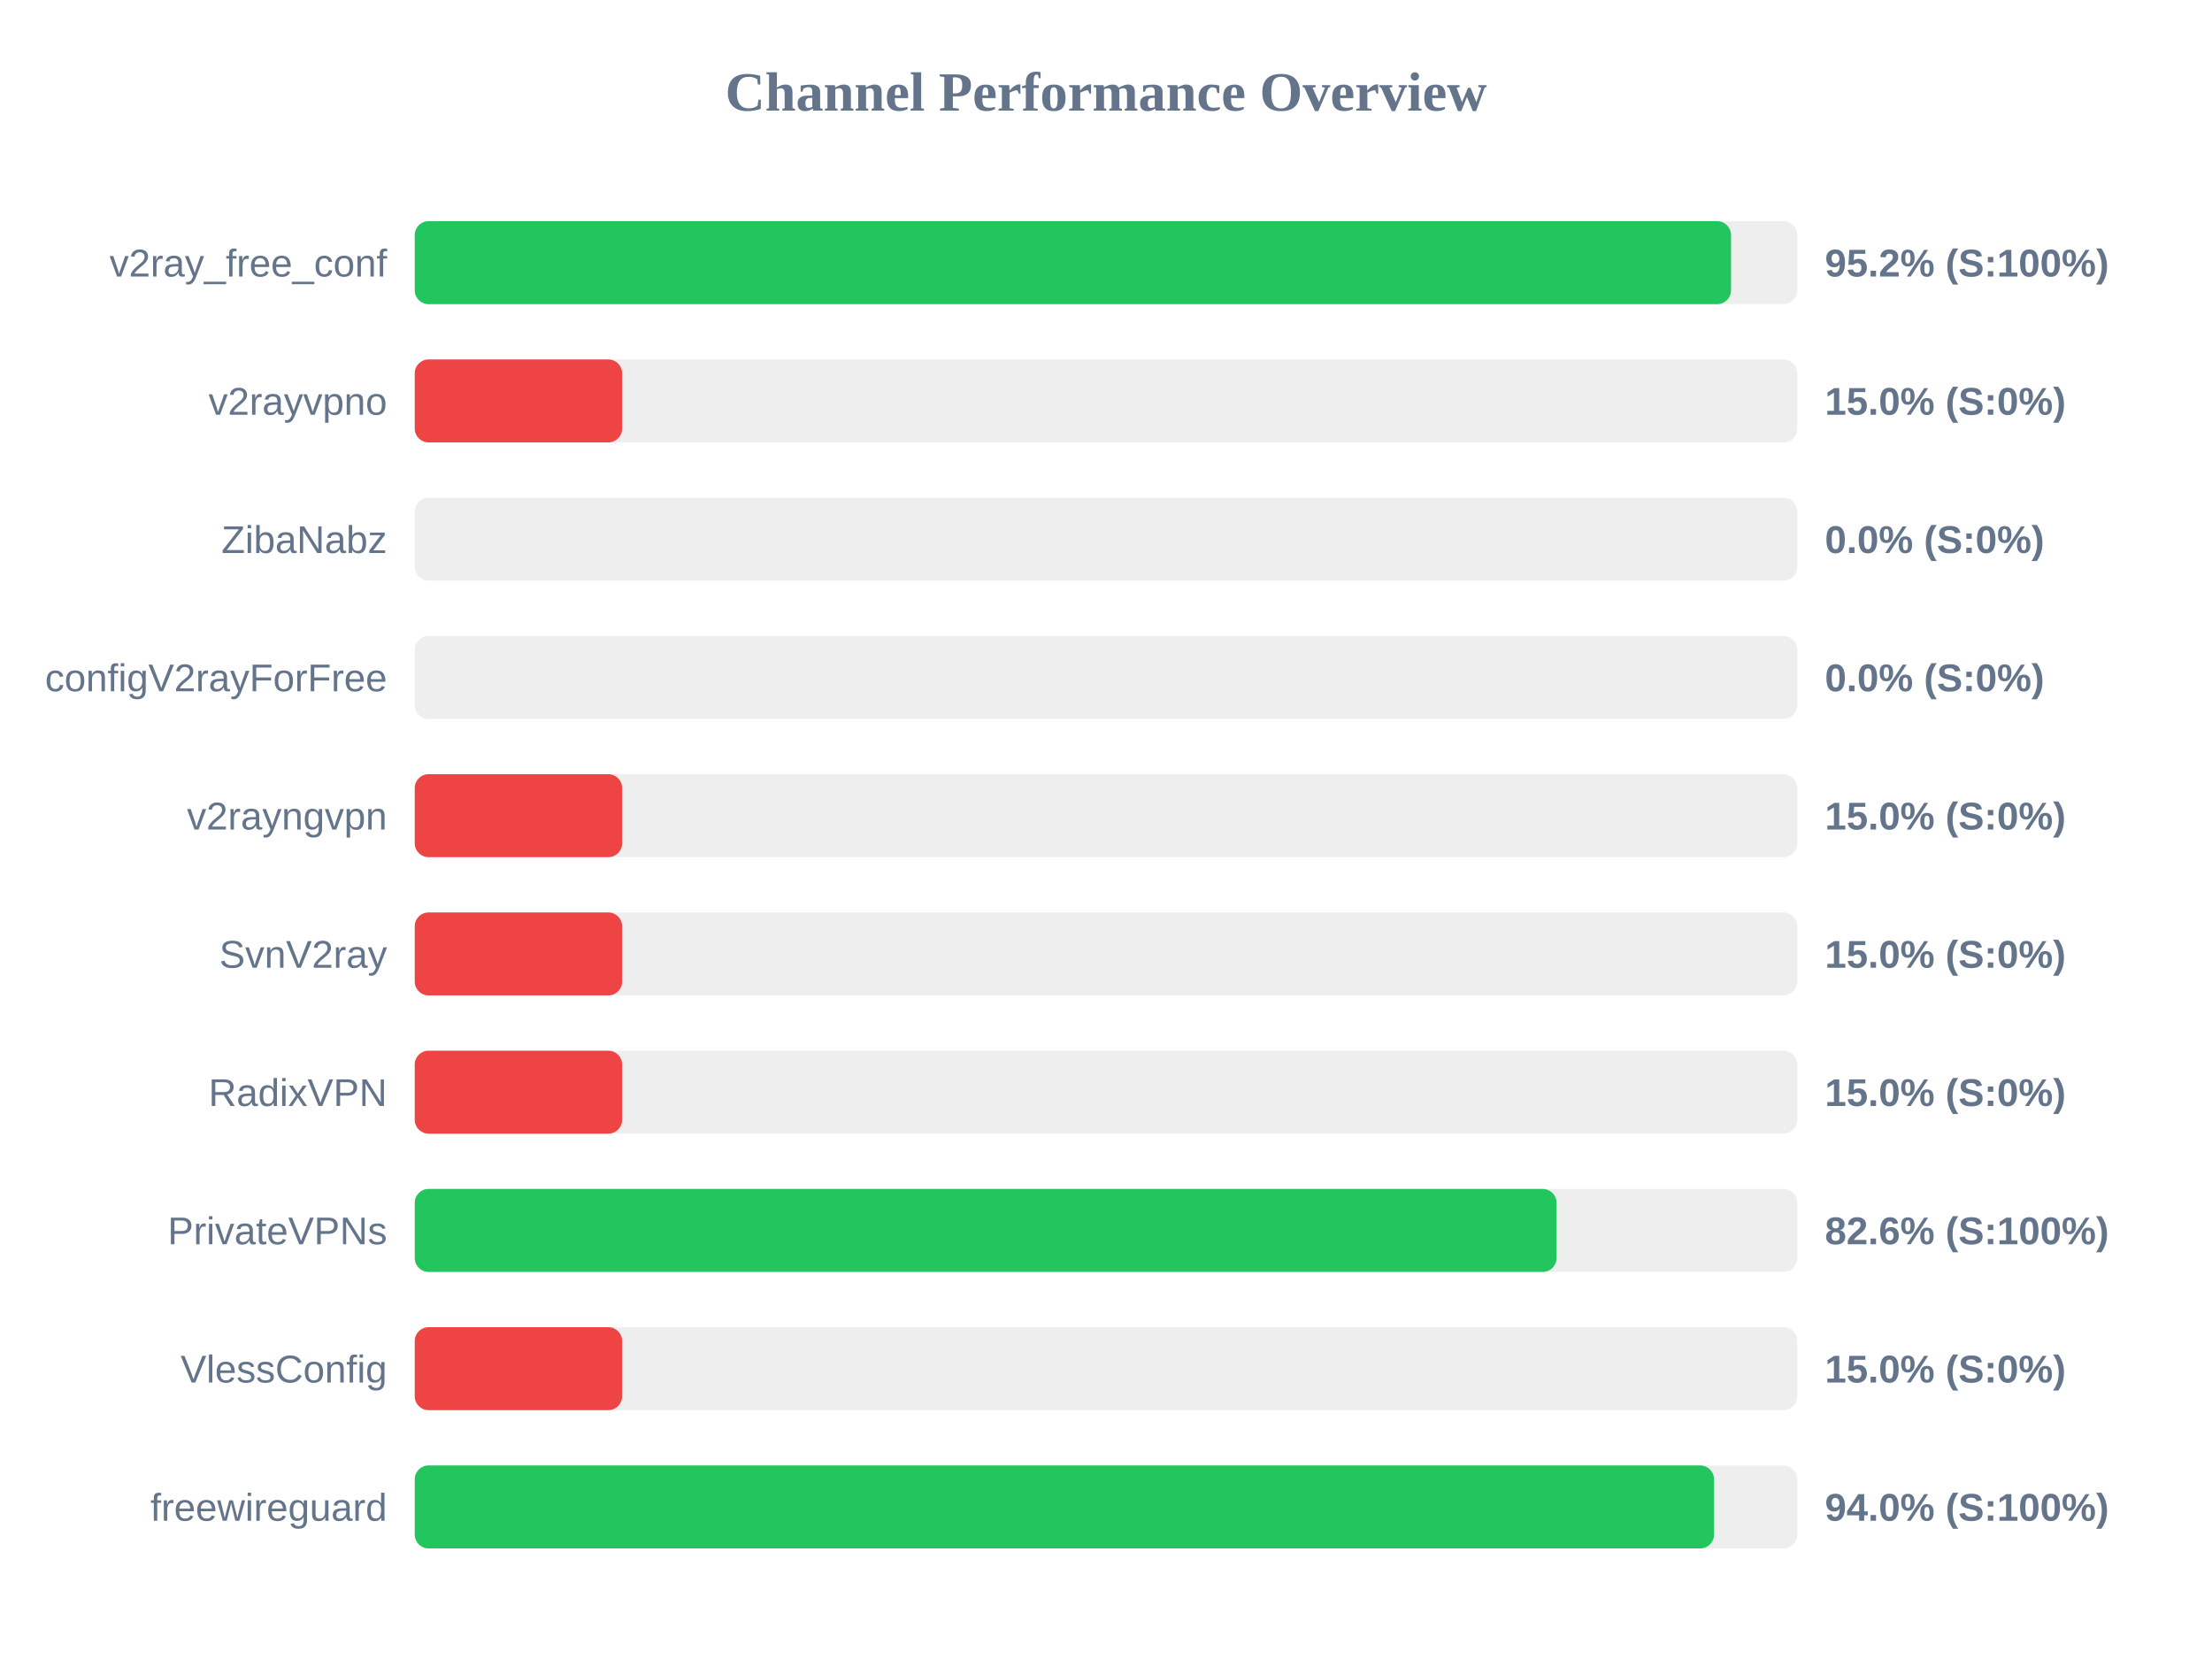
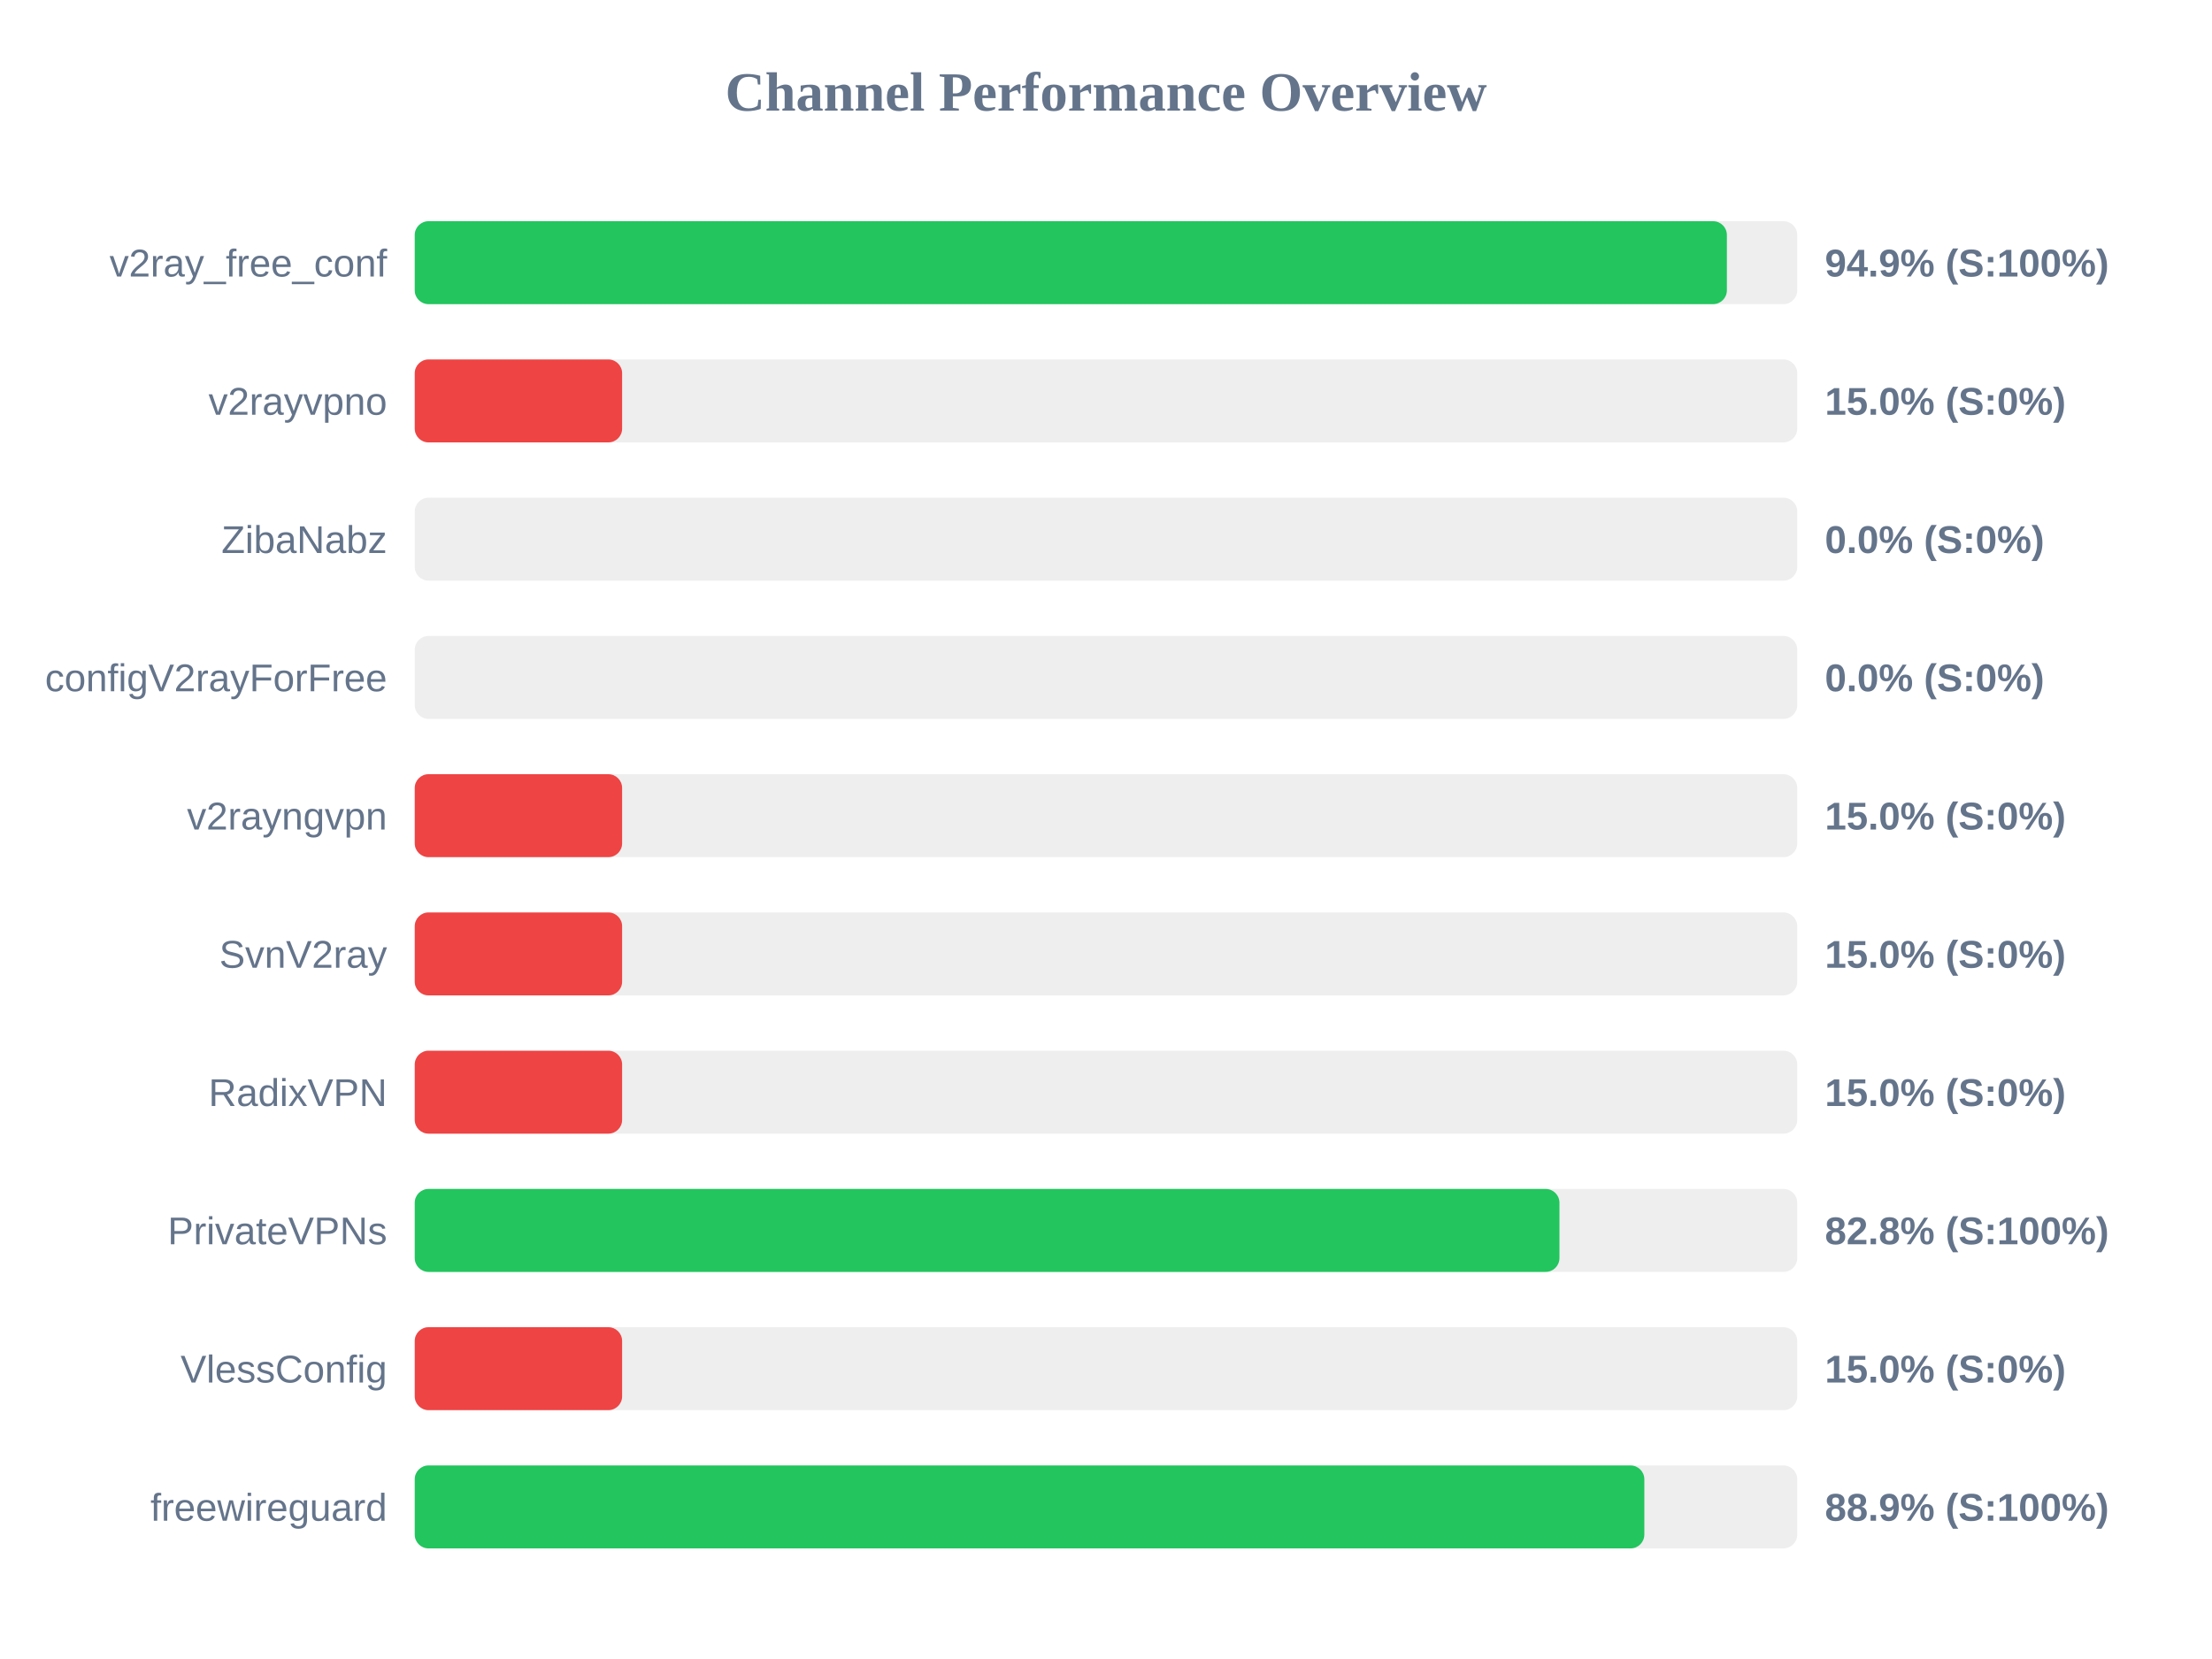
<svg xmlns="http://www.w3.org/2000/svg" width="800" height="600" version="1.1">
  <style>
        .row { font: 14px Arial; fill: #64748b; }
        .score { font: bold 14px Arial; fill: #64748b; }
    </style>
  <text x="400" y="40" text-anchor="middle" font-size="20px" font-weight="bold" fill="#64748b">Channel Performance Overview</text>
  <rect x="150" y="80" width="500" height="30" fill="#eee" rx="5" />
-   <rect x="150" y="80" width="476.05" height="30" fill="#22c55e" rx="5" />
+   <rect x="150" y="80" width="474.55" height="30" fill="#22c55e" rx="5" />
  <text x="140" y="100" text-anchor="end" class="row">v2ray_free_conf</text>
-   <text x="660" y="100" text-anchor="start" class="score">95.2% (S:100%)</text>
+   <text x="660" y="100" text-anchor="start" class="score">94.9% (S:100%)</text>
  <rect x="150" y="130" width="500" height="30" fill="#eee" rx="5" />
  <rect x="150" y="130" width="75.0" height="30" fill="#ef4444" rx="5" />
  <text x="140" y="150" text-anchor="end" class="row">v2rayvpno</text>
  <text x="660" y="150" text-anchor="start" class="score">15.0% (S:0%)</text>
  <rect x="150" y="180" width="500" height="30" fill="#eee" rx="5" />
  <rect x="150" y="180" width="0.0" height="30" fill="#ef4444" rx="5" />
  <text x="140" y="200" text-anchor="end" class="row">ZibaNabz</text>
  <text x="660" y="200" text-anchor="start" class="score">0.0% (S:0%)</text>
  <rect x="150" y="230" width="500" height="30" fill="#eee" rx="5" />
  <rect x="150" y="230" width="0.0" height="30" fill="#ef4444" rx="5" />
  <text x="140" y="250" text-anchor="end" class="row">configV2rayForFree</text>
  <text x="660" y="250" text-anchor="start" class="score">0.0% (S:0%)</text>
  <rect x="150" y="280" width="500" height="30" fill="#eee" rx="5" />
  <rect x="150" y="280" width="75.0" height="30" fill="#ef4444" rx="5" />
  <text x="140" y="300" text-anchor="end" class="row">v2rayngvpn</text>
  <text x="660" y="300" text-anchor="start" class="score">15.0% (S:0%)</text>
  <rect x="150" y="330" width="500" height="30" fill="#eee" rx="5" />
  <rect x="150" y="330" width="75.0" height="30" fill="#ef4444" rx="5" />
  <text x="140" y="350" text-anchor="end" class="row">SvnV2ray</text>
  <text x="660" y="350" text-anchor="start" class="score">15.0% (S:0%)</text>
  <rect x="150" y="380" width="500" height="30" fill="#eee" rx="5" />
  <rect x="150" y="380" width="75.0" height="30" fill="#ef4444" rx="5" />
  <text x="140" y="400" text-anchor="end" class="row">RadixVPN</text>
  <text x="660" y="400" text-anchor="start" class="score">15.0% (S:0%)</text>
  <rect x="150" y="430" width="500" height="30" fill="#eee" rx="5" />
-   <rect x="150" y="430" width="412.95" height="30" fill="#22c55e" rx="5" />
+   <rect x="150" y="430" width="414.0" height="30" fill="#22c55e" rx="5" />
  <text x="140" y="450" text-anchor="end" class="row">PrivateVPNs</text>
-   <text x="660" y="450" text-anchor="start" class="score">82.6% (S:100%)</text>
+   <text x="660" y="450" text-anchor="start" class="score">82.8% (S:100%)</text>
  <rect x="150" y="480" width="500" height="30" fill="#eee" rx="5" />
  <rect x="150" y="480" width="75.0" height="30" fill="#ef4444" rx="5" />
  <text x="140" y="500" text-anchor="end" class="row">VlessConfig</text>
  <text x="660" y="500" text-anchor="start" class="score">15.0% (S:0%)</text>
  <rect x="150" y="530" width="500" height="30" fill="#eee" rx="5" />
-   <rect x="150" y="530" width="469.9" height="30" fill="#22c55e" rx="5" />
+   <rect x="150" y="530" width="444.7" height="30" fill="#22c55e" rx="5" />
  <text x="140" y="550" text-anchor="end" class="row">freewireguard</text>
-   <text x="660" y="550" text-anchor="start" class="score">94.0% (S:100%)</text>
+   <text x="660" y="550" text-anchor="start" class="score">88.9% (S:100%)</text>
</svg>
